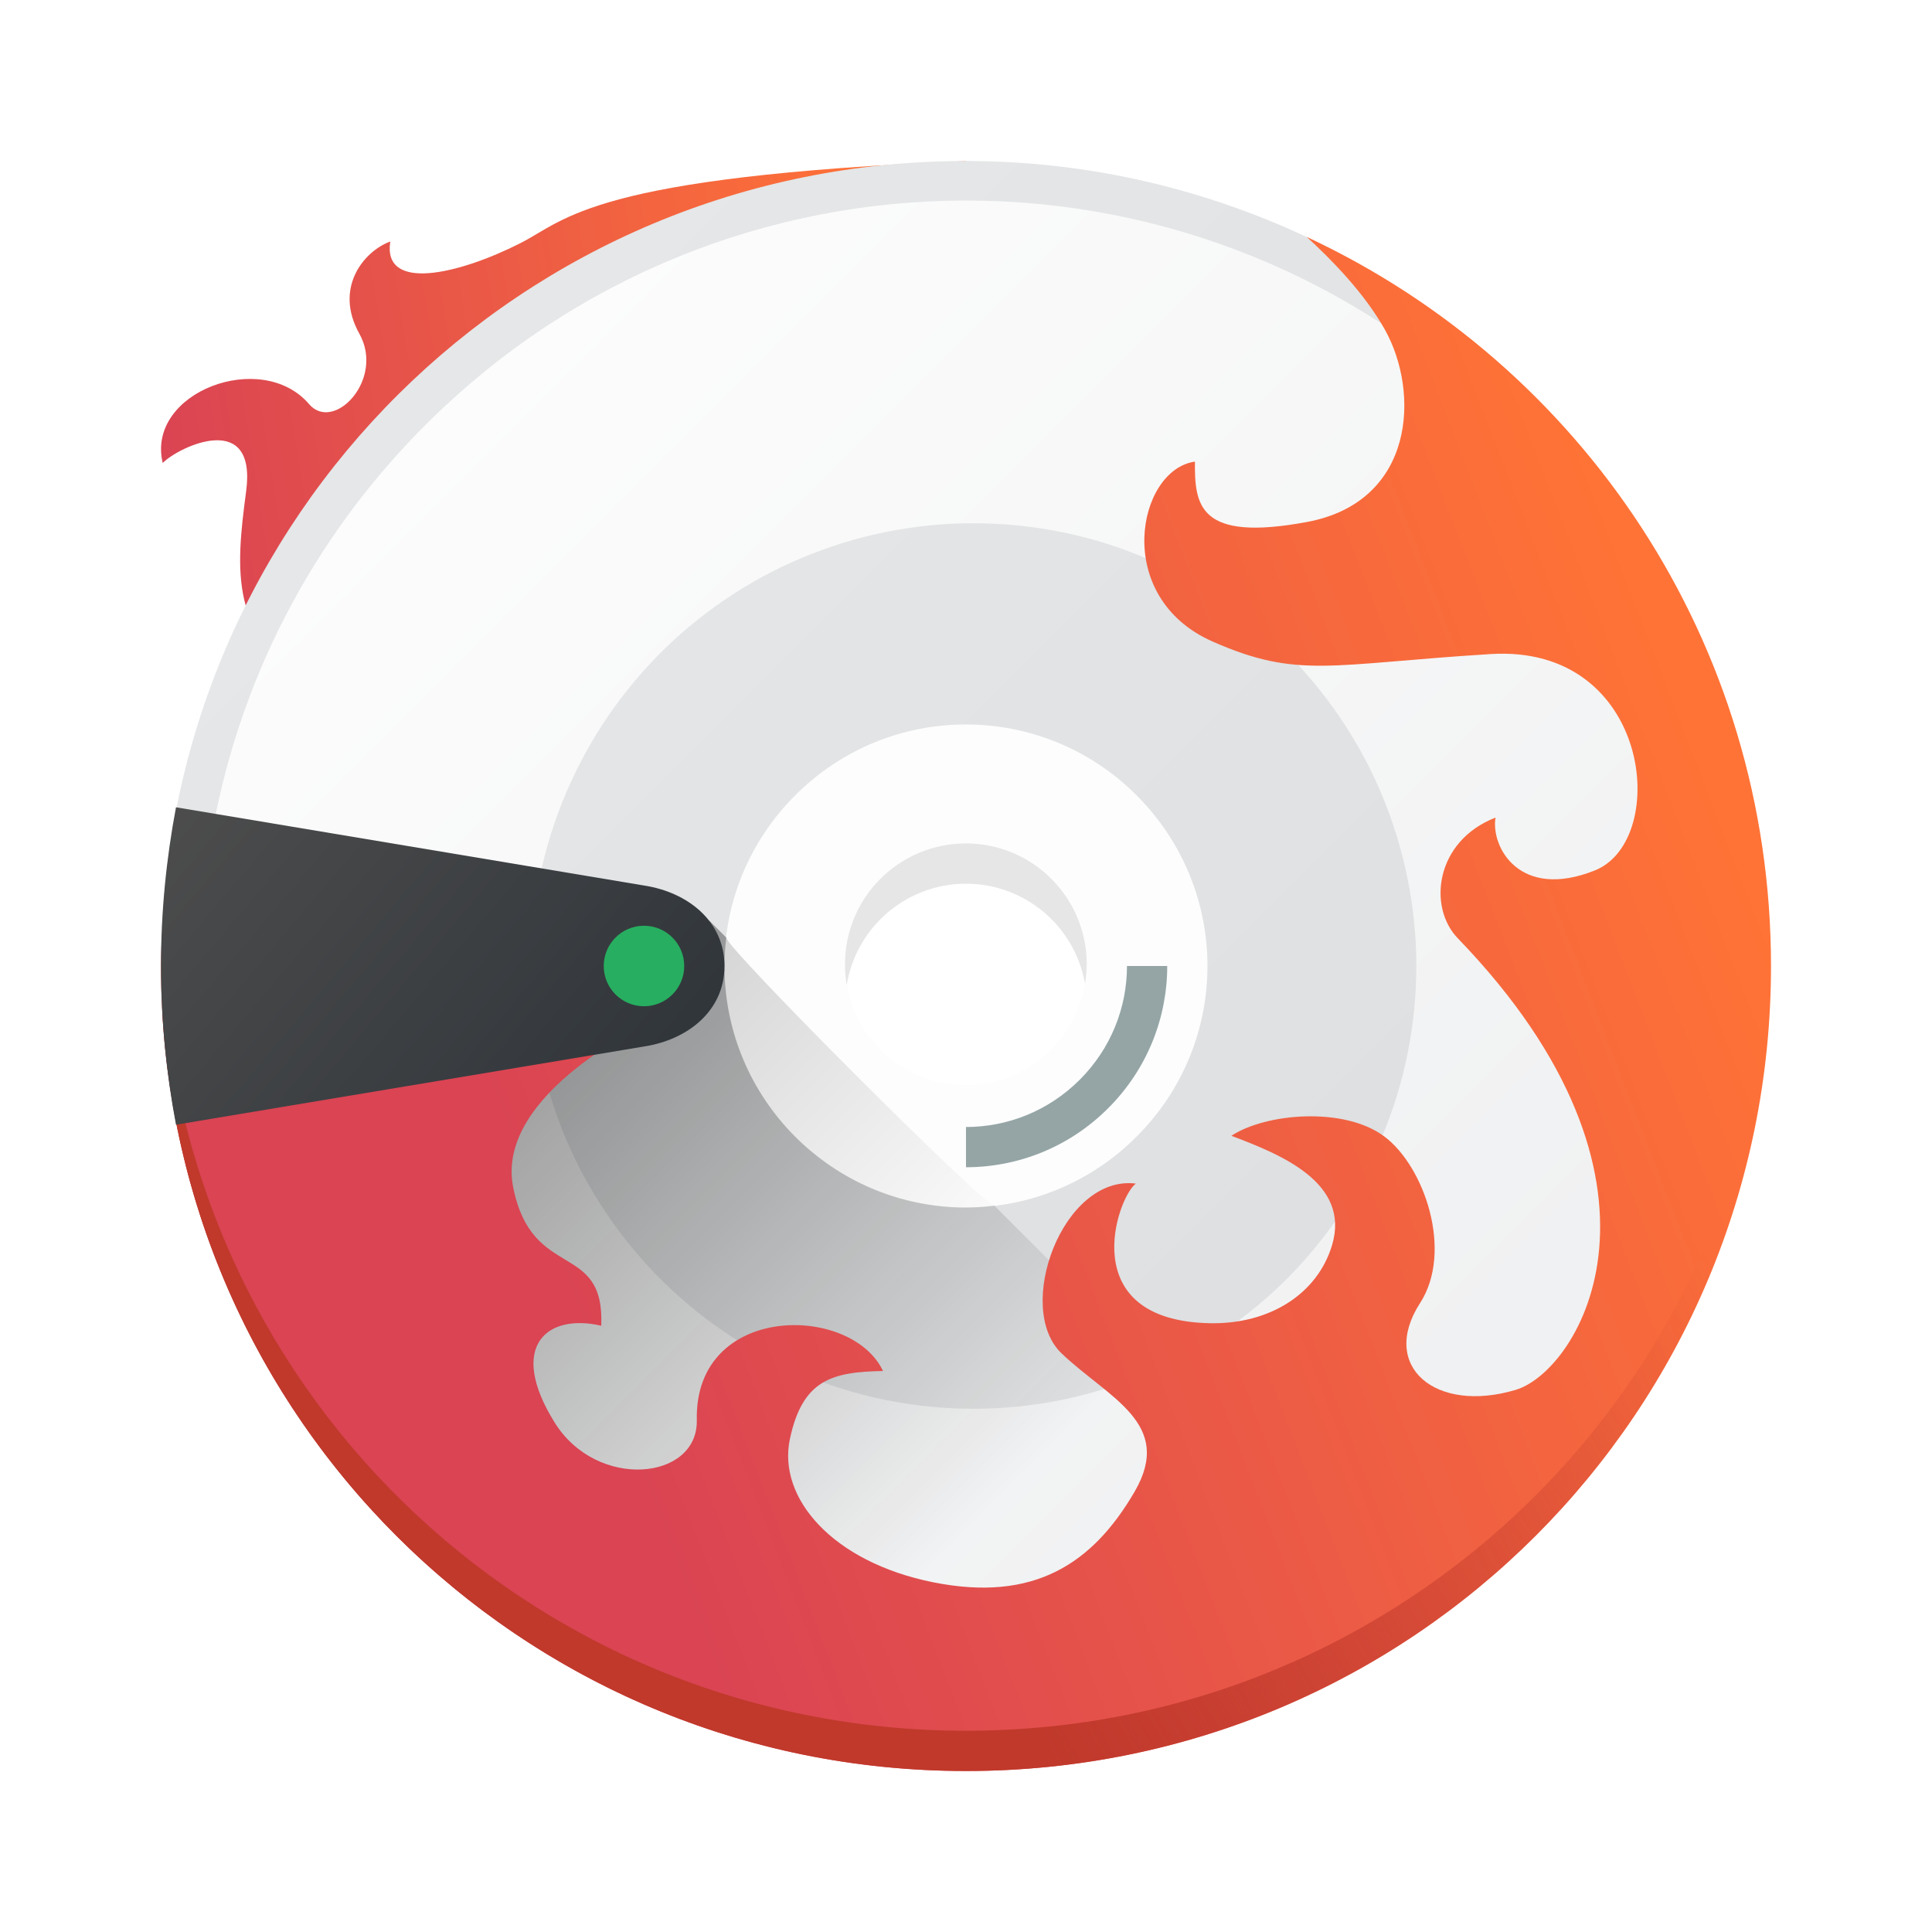
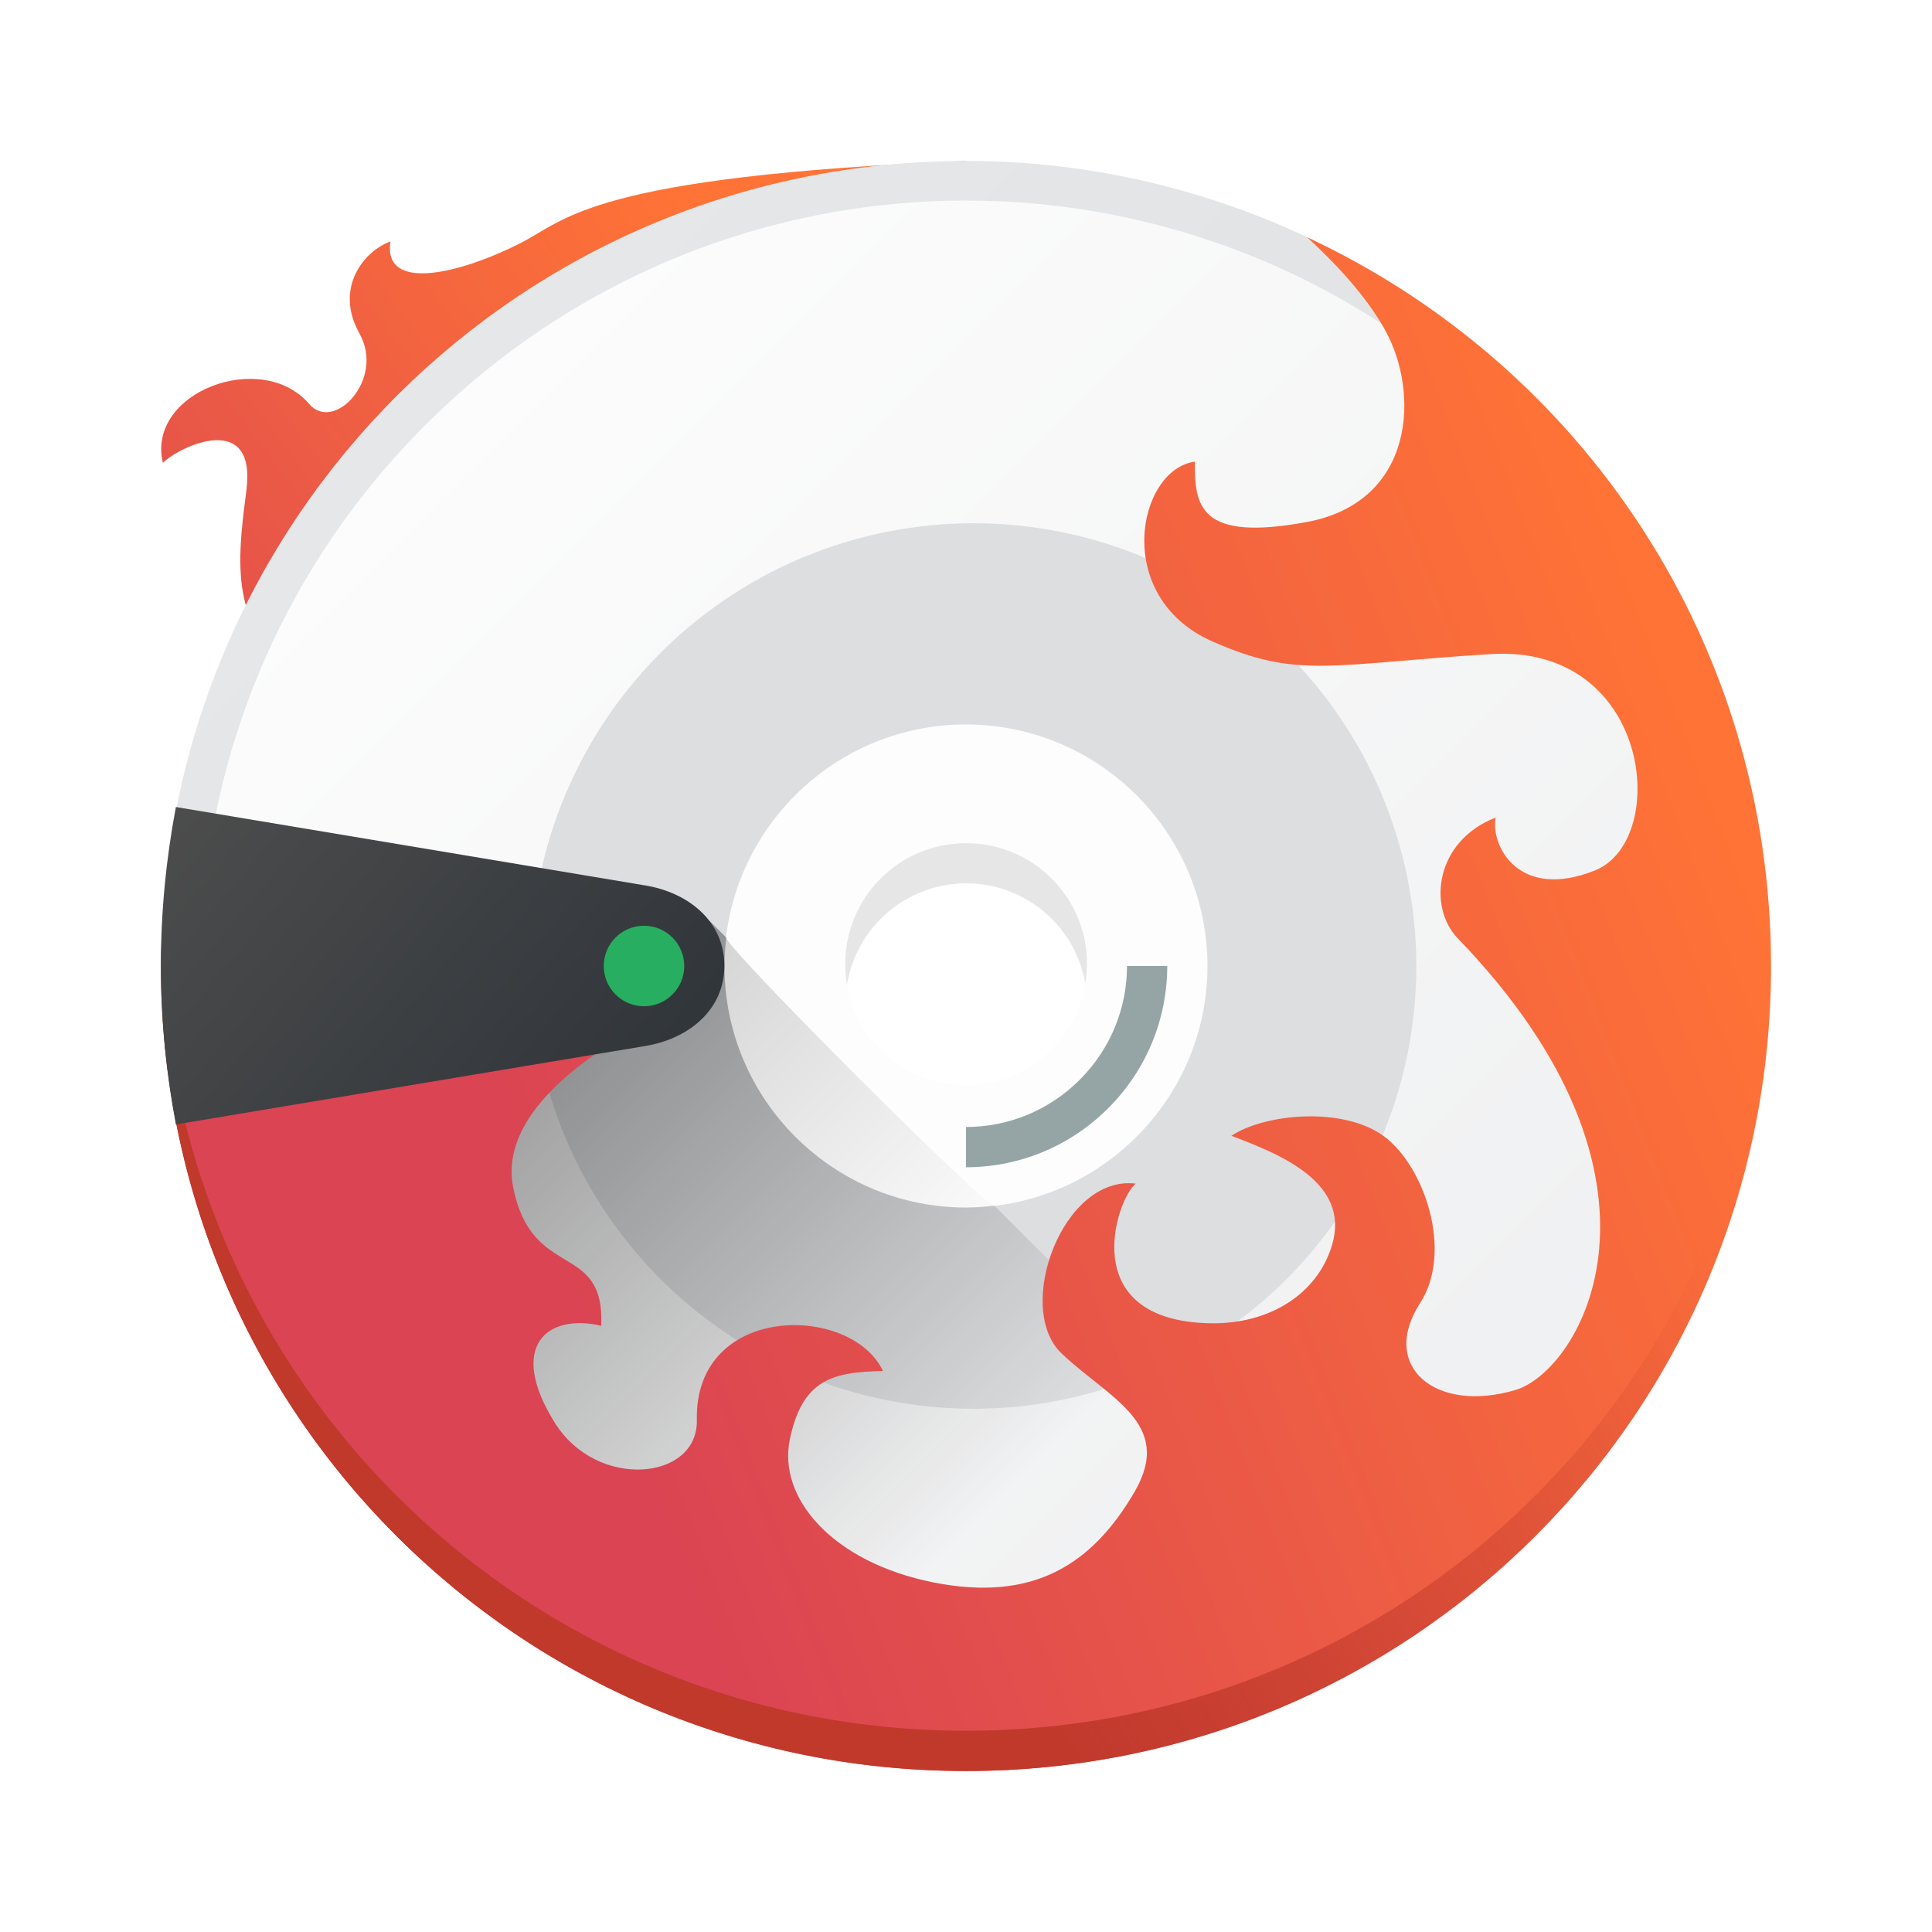
- <svg xmlns="http://www.w3.org/2000/svg" xmlns:xlink="http://www.w3.org/1999/xlink" width="48" version="1.1" height="48" viewBox="0 0 48 48">
-   <defs id="defs5455">
-     <linearGradient id="linearGradient4358">
-       <stop style="stop-color:#4d4d4d" id="stop4360" />
-       <stop offset="1" style="stop-color:#31363b" id="stop4362" />
+ <svg xmlns="http://www.w3.org/2000/svg" xmlns:xlink="http://www.w3.org/1999/xlink" width="48" height="48" viewBox="0 0 48 48">
+   <defs>
+     <linearGradient id="a" y1="509.8" x1="394.57" y2="537.95" x2="422.73" gradientUnits="userSpaceOnUse" gradientTransform="translate(-384.57-499.8)">
+       <stop stop-color="#e5e7e8" />
+       <stop offset="1" stop-color="#dcdee0" />
    </linearGradient>
-     <linearGradient id="linearGradient4964">
-       <stop id="stop4966" />
-       <stop offset="1" style="stop-opacity:0" id="stop4968" />
+     <linearGradient id="b" x1="389.57" x2="427.57" gradientUnits="userSpaceOnUse" gradientTransform="matrix(.70711.70711-.70711.70711 105.48-635.28)">
+       <stop stop-color="#fcfcfc" />
+       <stop offset="1" stop-color="#eff0f1" />
    </linearGradient>
-     <linearGradient id="linearGradient4872">
-       <stop style="stop-color:#c0392b" id="stop4874" />
-       <stop offset="1" style="stop-color:#c0392b;stop-opacity:0" id="stop4876" />
+     <linearGradient xlink:href="#a" id="c" y1="-366.47" x1="387.13" y2="-339.14" gradientUnits="userSpaceOnUse" x2="414.47" />
+     <linearGradient id="d" y1="525.26" x1="395.91" y2="513.95" x2="425.21" gradientUnits="userSpaceOnUse" gradientTransform="translate(-384.57-499.8)">
+       <stop stop-color="#da4453" />
+       <stop offset="1" stop-color="#ff7336" />
    </linearGradient>
-     <linearGradient id="linearGradient4816">
-       <stop style="stop-color:#da4453" id="stop4818" />
-       <stop offset="1" style="stop-color:#ff7336" id="stop4820" />
+     <linearGradient xlink:href="#d" id="e" x1="389.96" x2="410.34" gradientUnits="userSpaceOnUse" gradientTransform="matrix(.91926-.16589.15464.98614-48.43 74.963)" />
+     <linearGradient id="f" y1="44.09" x1="26.362" y2="33.75" x2="44" gradientUnits="userSpaceOnUse">
+       <stop stop-color="#c0392b" />
+       <stop offset="1" stop-color="#c0392b" stop-opacity="0" />
    </linearGradient>
-     <linearGradient id="linearGradient4318">
-       <stop style="stop-color:#fcfcfc" id="stop4320" />
-       <stop offset="1" style="stop-color:#eff0f1" id="stop4322" />
+     <linearGradient id="g" y1="27.554" x1="9.42" y2="40.13" x2="22" gradientUnits="userSpaceOnUse">
+       <stop />
+       <stop offset="1" stop-opacity="0" />
    </linearGradient>
-     <linearGradient id="linearGradient4310">
-       <stop style="stop-color:#e5e7e8" id="stop4312" />
-       <stop offset="1" style="stop-color:#dcdee0" id="stop4314" />
+     <linearGradient xlink:href="#g" id="h" y1="27.554" x1="9.42" y2="37" x2="18.866" gradientUnits="userSpaceOnUse" />
+     <linearGradient id="i" y1="519.85" x1="388.57" y2="528.52" x2="398.82" gradientUnits="userSpaceOnUse">
+       <stop stop-color="#4d4d4d" />
+       <stop offset="1" stop-color="#31363b" />
    </linearGradient>
-     <linearGradient xlink:href="#linearGradient4310" id="linearGradient4316" y1="509.798" x1="394.571" y2="537.953" x2="422.726" gradientUnits="userSpaceOnUse" gradientTransform="matrix(1 0 0 1 -384.5714 -499.798)" />
-     <linearGradient xlink:href="#linearGradient4318" id="linearGradient4324" x1="389.571" x2="427.571" gradientUnits="userSpaceOnUse" gradientTransform="matrix(0.7071068 0.7071068 -0.7071068 0.7071068 105.4775 -635.2848)" />
-     <linearGradient xlink:href="#linearGradient4310" id="linearGradient4708" x1="389.571" gradientUnits="userSpaceOnUse" x2="427.571" gradientTransform="matrix(0.7193688 0.7193688 -0.7193688 0.7193688 106.8871 -646.7174)" />
-     <linearGradient xlink:href="#linearGradient4816" id="linearGradient4822" y1="525.26" x1="395.908" y2="513.946" x2="425.213" gradientUnits="userSpaceOnUse" gradientTransform="matrix(1 0 0 1 -384.5714 -499.798)" />
-     <linearGradient xlink:href="#linearGradient4816" id="linearGradient4830" x1="389.958" x2="410.338" gradientUnits="userSpaceOnUse" gradientTransform="matrix(0.9192596 -0.1658894 0.1546381 0.9861444 -48.43091 74.9628)" />
-     <linearGradient xlink:href="#linearGradient4872" id="linearGradient4878" y1="44.091" x1="26.362" y2="33.75" x2="44" gradientUnits="userSpaceOnUse" />
-     <linearGradient xlink:href="#linearGradient4964" id="linearGradient4972" y1="27.554" x1="9.42" y2="40.134" x2="22" gradientUnits="userSpaceOnUse" />
-     <linearGradient xlink:href="#linearGradient4964" id="linearGradient4972-0" y1="27.554" x1="9.42" y2="37" x2="18.866" gradientUnits="userSpaceOnUse" gradientTransform="matrix(1 0 0 1 0 0.00003)" />
-     <linearGradient xlink:href="#linearGradient4358" id="linearGradient4364" y1="519.855" x1="388.571" y2="528.521" x2="398.823" gradientUnits="userSpaceOnUse" />
  </defs>
-   <g id="layer1" transform="matrix(1 0 0 1 -384.5714 -499.798)">
-     <path style="stroke-opacity:0.55;fill:#f9f9f9;opacity:0.4;stroke-width:8.587" id="rect4166-6-3" d="M 24 17 C 22.212 17 20.424 17.685 19.055 19.055 C 16.315 21.794 16.315 26.206 19.055 28.945 C 21.794 31.685 26.206 31.685 28.945 28.945 C 31.685 26.206 31.685 21.794 28.945 19.055 C 27.576 17.685 25.788 17 24 17 z M 23.998 20.955 A 3.003 3.003 0 0 1 27 23.959 A 3.003 3.003 0 0 1 23.998 26.961 A 3.003 3.003 0 0 1 20.994 23.959 A 3.003 3.003 0 0 1 23.998 20.955 z " transform="matrix(1 0 0 1 384.5714 499.798)" />
-     <path style="fill:url(#linearGradient4830);fill-rule:evenodd" id="path4680" d="m 408.572,503.8 c -9.315,0.382 -9.927,1.46 -11.075,2.041 -1.537,0.778 -3.427,1.216 -3.229,-0.043 -0.654,0.239 -1.407,1.15 -0.769,2.29 0.638,1.14 -0.637,2.468 -1.25,1.749 -1.175,-1.375 -4.055,-0.296 -3.635,1.463 0.414,-0.414 2.341,-1.319 2.073,0.701 -0.268,2.02 -0.401,3.568 1.653,4.945 2.054,1.377 10.024,-0.016 10.024,-0.016 z" />
-     <path style="stroke-opacity:0.55;fill:url(#linearGradient4316);stroke-width:8.587" id="rect4166" d="M 24 4 C 12.972 4 4.087 12.838 4.004 23.846 L 5.127 23.869 L 9.811 35.891 L 19.977 41.812 L 31.377 41.105 L 39.156 35.625 L 42.779 23.605 L 40.658 14.943 L 34.469 7.312 L 32.906 6.156 L 32.641 5.971 C 30.025 4.72 27.103 4 24 4 z M 24 9 C 32.31 9 39 15.69 39 24 C 39 32.31 32.31 39 24 39 C 15.69 39 9 32.31 9 24 C 9 15.69 15.69 9 24 9 z " transform="matrix(1 0 0 1 384.5714 499.798)" />
-     <path style="stroke-opacity:0.55;fill:url(#linearGradient4324);stroke-width:8.587" id="rect4166-6" d="M 24 4.982 C 19.143 4.982 14.286 6.843 10.564 10.564 C 3.121 18.007 3.121 29.993 10.564 37.436 C 18.007 44.879 29.993 44.879 37.436 37.436 C 44.879 29.993 44.879 18.007 37.436 10.564 C 33.714 6.843 28.857 4.982 24 4.982 z M 24 18 C 25.532 18 27.064 18.588 28.238 19.762 C 30.587 22.11 30.587 25.89 28.238 28.238 C 25.89 30.587 22.11 30.587 19.762 28.238 C 17.413 25.89 17.413 22.11 19.762 19.762 C 20.936 18.588 22.468 18 24 18 z " transform="matrix(1 0 0 1 384.5714 499.798)" />
-     <path style="stroke-opacity:0.55;fill:url(#linearGradient4708);stroke-width:8.587" id="path4228" d="M 24.188 13 A 11 11 0 0 0 23.408 13.027 A 11 11 0 0 0 22.318 13.16 A 11 11 0 0 0 21.244 13.4 A 11 11 0 0 0 20.201 13.748 A 11 11 0 0 0 19.197 14.195 A 11 11 0 0 0 18.244 14.744 A 11 11 0 0 0 17.35 15.383 A 11 11 0 0 0 16.523 16.109 A 11 11 0 0 0 15.775 16.914 A 11 11 0 0 0 15.109 17.789 A 11 11 0 0 0 14.535 18.727 A 11 11 0 0 0 14.057 19.717 A 11 11 0 0 0 13.678 20.75 A 11 11 0 0 0 13.406 21.814 A 11 11 0 0 0 13.242 22.9 A 11 11 0 0 0 13.188 24 A 11 11 0 0 0 13.215 24.779 A 11 11 0 0 0 13.348 25.869 A 11 11 0 0 0 13.59 26.943 A 11 11 0 0 0 13.936 27.986 A 11 11 0 0 0 14.383 28.99 A 11 11 0 0 0 14.932 29.943 A 11 11 0 0 0 15.572 30.838 A 11 11 0 0 0 16.297 31.664 A 11 11 0 0 0 17.102 32.412 A 11 11 0 0 0 17.977 33.078 A 11 11 0 0 0 18.914 33.652 A 11 11 0 0 0 19.904 34.131 A 11 11 0 0 0 20.938 34.51 A 11 11 0 0 0 22.002 34.781 A 11 11 0 0 0 23.088 34.945 A 11 11 0 0 0 24.188 35 A 11 11 0 0 0 24.967 34.973 A 11 11 0 0 0 26.057 34.84 A 11 11 0 0 0 27.131 34.598 A 11 11 0 0 0 28.174 34.252 A 11 11 0 0 0 29.178 33.805 A 11 11 0 0 0 30.131 33.256 A 11 11 0 0 0 31.025 32.615 A 11 11 0 0 0 31.852 31.891 A 11 11 0 0 0 32.6 31.086 A 11 11 0 0 0 33.266 30.211 A 11 11 0 0 0 33.84 29.273 A 11 11 0 0 0 34.318 28.283 A 11 11 0 0 0 34.697 27.25 A 11 11 0 0 0 34.969 26.186 A 11 11 0 0 0 35.133 25.1 A 11 11 0 0 0 35.188 24 A 11 11 0 0 0 35.16 23.221 A 11 11 0 0 0 35.027 22.131 A 11 11 0 0 0 34.785 21.057 A 11 11 0 0 0 34.439 20.014 A 11 11 0 0 0 33.992 19.01 A 11 11 0 0 0 33.443 18.057 A 11 11 0 0 0 32.805 17.162 A 11 11 0 0 0 32.078 16.336 A 11 11 0 0 0 31.273 15.588 A 11 11 0 0 0 30.398 14.922 A 11 11 0 0 0 29.461 14.348 A 11 11 0 0 0 28.471 13.869 A 11 11 0 0 0 27.438 13.49 A 11 11 0 0 0 26.373 13.219 A 11 11 0 0 0 25.287 13.055 A 11 11 0 0 0 24.188 13 z M 23.996 17.998 C 25.529 17.998 27.064 18.583 28.238 19.758 C 30.588 22.107 30.588 25.893 28.238 28.242 C 25.889 30.591 22.105 30.591 19.756 28.242 C 17.407 25.893 17.407 22.107 19.756 19.758 C 20.931 18.583 22.463 17.998 23.996 17.998 z " transform="matrix(1 0 0 1 384.5714 499.798)" />
-     <path style="fill:url(#linearGradient4972);opacity:0.4;fill-rule:evenodd" id="path4880" d="M 17.625 22.875 L 4.064 25.543 C 4.848 35.895 13.44 44 24 44 C 28.193 44 32.073 42.719 35.281 40.531 L 24.701 29.951 A 6 6 0 0 1 24 30 A 6 6 0 0 1 18 24 A 6 6 0 0 1 18.045 23.295 L 17.625 22.875 z " transform="matrix(1 0 0 1 384.5714 499.798)" />
-     <path style="fill:url(#linearGradient4822);fill-rule:evenodd" id="path4648" d="M 32.467 5.887 C 33.093 6.462 33.904 7.291 34.406 8.188 C 35.281 9.75 35.156 12.469 32.469 12.969 C 29.781 13.469 29.678 12.553 29.688 11.469 C 28.259 11.665 27.62 14.832 30.125 15.938 C 32.25 16.875 33.031 16.5 37.031 16.25 C 41.031 16 41.5 20.875 39.625 21.625 C 37.75 22.375 37.034 21.038 37.156 20.312 C 35.653 20.899 35.47 22.537 36.219 23.312 C 42.066 29.37 39.261 34.051 37.656 34.531 C 35.667 35.126 34.265 33.947 35.281 32.375 C 36.109 31.094 35.395 28.981 34.389 28.232 C 33.383 27.484 31.429 27.663 30.594 28.219 C 31.798 28.674 33.562 29.375 33.094 30.938 C 32.732 32.144 31.546 32.904 30.062 32.875 C 26.683 32.809 27.753 29.756 28.219 29.406 C 26.403 29.181 25.19 32.495 26.375 33.625 C 27.541 34.737 29.18 35.358 28.188 37.062 C 27.146 38.851 25.688 39.812 23.188 39.312 C 20.688 38.812 19.312 37.219 19.625 35.75 C 19.938 34.281 20.667 34.085 21.938 34.062 C 21.145 32.384 17.25 32.375 17.312 35.281 C 17.345 36.783 14.831 37.03 13.781 35.344 C 12.594 33.438 13.598 32.622 14.938 32.938 C 15.027 30.815 13.219 31.844 12.75 29.5 C 12.281 27.156 16.188 25.375 16.188 25.375 L 4.033 25.133 C 4.617 35.681 13.301 44 24 44 C 35.08 44 44 35.08 44 24 C 44 15.954 39.285 9.066 32.467 5.887 z " transform="matrix(1 0 0 1 384.5714 499.798)" />
-     <path style="stroke-opacity:0.55;fill:url(#linearGradient4878);stroke-width:8.587" id="rect4166-5" d="M 4.012,23.5 C 4.008,23.667 4,23.832 4,24 c 0,11.08 8.92,20 20,20 11.08,0 20,-8.92 20,-20 0,-0.168 -0.008,-0.333 -0.012,-0.5 C 43.724,34.346 34.912,43 24,43 13.088,43 4.276,34.346 4.012,23.5 Z" transform="matrix(1 0 0 1 384.5714 499.798)" />
-     <path style="fill:url(#linearGradient4364);color:#000000;stroke-linecap:round;stroke-linejoin:round;stroke-width:3" id="rect4609" d="m 388.944,519.855 c -0.241,1.277 -0.373,2.594 -0.373,3.943 0,1.349 0.132,2.666 0.373,3.943 l 11.627,-1.943 c 1.095,-0.168 2,-0.892 2,-2 0,-1.108 -0.905,-1.832 -2,-2 z" />
-     <circle cx="400.571" cy="523.798" style="fill:#27ae60;color:#000000;stroke-linecap:round;stroke-linejoin:round;stroke-width:3" r="1" id="path4638" />
-     <path style="stroke-opacity:0.55;opacity:0.1;stroke-width:8.587" id="rect4166-6-3-7" d="m 408.569,520.753 c -1.659,-7.5e-4 -3.005,1.345 -3.004,3.004 -5.3e-4,0.173 0.014,0.345 0.043,0.516 0.237,-1.452 1.49,-2.518 2.961,-2.52 1.46,-3.9e-4 2.709,1.05 2.959,2.488 0.027,-0.16 0.042,-0.322 0.043,-0.484 7.4e-4,-1.659 -1.343,-3.004 -3.002,-3.004 z" />
-     <path style="fill:url(#linearGradient4972-0);opacity:0.2;fill-rule:evenodd" id="path4880-3" d="M 18.041 23.291 C 17.831 25.052 18.4 26.886 19.756 28.242 C 21.112 29.598 22.947 30.167 24.707 29.957 L 24.701 29.951 C 24.469 29.981 18.016 23.529 18.045 23.295 L 18.041 23.291 z " transform="matrix(1 0 0 1 384.5714 499.798)" />
-     <path style="stroke-opacity:0.55;fill:#95a5a6;stroke-width:8.587" id="rect4166-6-3-6" d="m 412.571,523.798 c 0,1.022 -0.391,2.043 -1.174,2.826 -0.783,0.783 -1.804,1.174 -2.826,1.174 l 0,1 c 1.277,0 2.555,-0.488 3.533,-1.467 0.978,-0.978 1.467,-2.256 1.467,-3.533 l -1,0 z" />
+   <g transform="translate(-384.57-499.8)">
+     <path opacity=".4" stroke-opacity=".55" fill="#f9f9f9" stroke-width="8.587" d="m24 17c-1.788 0-3.576.685-4.945 2.055-2.74 2.74-2.74 7.151 0 9.891 2.74 2.74 7.151 2.74 9.891 0 2.74-2.74 2.74-7.151 0-9.891-1.37-1.37-3.158-2.055-4.945-2.055m-.002 3.955a3.003 3.003 0 0 1 3.002 3.004 3.003 3.003 0 0 1 -3.002 3.002 3.003 3.003 0 0 1 -3.004 -3.002 3.003 3.003 0 0 1 3.004 -3.004" transform="translate(384.57 499.8)" />
+     <path fill="url(#e)" fill-rule="evenodd" d="m408.57 503.8c-9.315.382-9.927 1.46-11.07 2.041-1.537.778-3.427 1.216-3.229-.043-.654.239-1.407 1.15-.769 2.29.638 1.14-.637 2.468-1.25 1.749-1.175-1.375-4.055-.296-3.635 1.463.414-.414 2.341-1.319 2.073.701-.268 2.02-.401 3.568 1.653 4.945 2.054 1.377 10.02-.016 10.02-.016z" />
+     <g stroke-opacity=".55" stroke-width="8.587">
+       <path fill="url(#a)" d="m24 4c-11.03 0-19.913 8.838-19.996 19.846l1.123.023 4.684 12.02 10.166 5.922 11.4-.707 7.779-5.48 3.623-12.02-2.121-8.662-6.189-7.631-1.563-1.156-.266-.186c-2.616-1.251-5.537-1.971-8.641-1.971m0 5c8.31 0 15 6.69 15 15 0 8.31-6.69 15-15 15-8.31 0-15-6.69-15-15 0-8.31 6.69-15 15-15" transform="translate(384.57 499.8)" />
+       <path fill="url(#b)" d="m24 4.982c-4.857 0-9.714 1.861-13.436 5.582-7.443 7.443-7.443 19.428 0 26.871 7.443 7.443 19.428 7.443 26.871 0 7.443-7.443 7.443-19.428 0-26.871-3.721-3.721-8.579-5.582-13.436-5.582m0 13.02c1.532 0 3.064.588 4.238 1.762 2.348 2.348 2.348 6.128 0 8.477-2.348 2.348-6.128 2.348-8.477 0-2.348-2.348-2.348-6.128 0-8.477 1.174-1.174 2.706-1.762 4.238-1.762" transform="translate(384.57 499.8)" />
+       <path fill="url(#c)" d="M24.188 13A11 11 0 0 0 23.408 13.027 11 11 0 0 0 22.318 13.16 11 11 0 0 0 21.244 13.4 11 11 0 0 0 20.201 13.748 11 11 0 0 0 19.197 14.195 11 11 0 0 0 18.244 14.744 11 11 0 0 0 17.35 15.383 11 11 0 0 0 16.523 16.109 11 11 0 0 0 15.775 16.914 11 11 0 0 0 15.109 17.789 11 11 0 0 0 14.535 18.727 11 11 0 0 0 14.057 19.717 11 11 0 0 0 13.678 20.75 11 11 0 0 0 13.406 21.814 11 11 0 0 0 13.242 22.9 11 11 0 0 0 13.188 24 11 11 0 0 0 13.215 24.779 11 11 0 0 0 13.348 25.869 11 11 0 0 0 13.59 26.943 11 11 0 0 0 13.936 27.986 11 11 0 0 0 14.383 28.99 11 11 0 0 0 14.932 29.943 11 11 0 0 0 15.572 30.838 11 11 0 0 0 16.297 31.664 11 11 0 0 0 17.102 32.412 11 11 0 0 0 17.977 33.078 11 11 0 0 0 18.914 33.652 11 11 0 0 0 19.904 34.131 11 11 0 0 0 20.938 34.51 11 11 0 0 0 22.002 34.781 11 11 0 0 0 23.088 34.945 11 11 0 0 0 24.188 35 11 11 0 0 0 24.967 34.973 11 11 0 0 0 26.057 34.84 11 11 0 0 0 27.131 34.598 11 11 0 0 0 28.174 34.252 11 11 0 0 0 29.178 33.805 11 11 0 0 0 30.131 33.256 11 11 0 0 0 31.025 32.615 11 11 0 0 0 31.852 31.891 11 11 0 0 0 32.6 31.086 11 11 0 0 0 33.266 30.211 11 11 0 0 0 33.84 29.273 11 11 0 0 0 34.318 28.283 11 11 0 0 0 34.697 27.25 11 11 0 0 0 34.969 26.186 11 11 0 0 0 35.133 25.1 11 11 0 0 0 35.188 24 11 11 0 0 0 35.16 23.221 11 11 0 0 0 35.027 22.131 11 11 0 0 0 34.785 21.057 11 11 0 0 0 34.439 20.014 11 11 0 0 0 33.992 19.01 11 11 0 0 0 33.443 18.057 11 11 0 0 0 32.805 17.162 11 11 0 0 0 32.078 16.336 11 11 0 0 0 31.273 15.588 11 11 0 0 0 30.398 14.922 11 11 0 0 0 29.461 14.348 11 11 0 0 0 28.471 13.869 11 11 0 0 0 27.438 13.49 11 11 0 0 0 26.373 13.219 11 11 0 0 0 25.287 13.055 11 11 0 0 0 24.188 13M23.996 17.998C25.529 17.998 27.06 18.583 28.24 19.758 30.588 22.11 30.588 25.893 28.24 28.24 25.889 30.591 22.11 30.591 19.756 28.24 17.407 25.893 17.407 22.11 19.756 19.758 20.931 18.583 22.463 17.998 23.996 17.998" transform="translate(384.57 499.8)" />
+     </g>
+     <g fill-rule="evenodd">
+       <path opacity=".4" fill="url(#g)" d="m17.625 22.875l-13.561 2.668c.784 10.353 9.376 18.457 19.936 18.457 4.193 0 8.07-1.281 11.281-3.469l-10.58-10.58a6 6 0 0 1 -.701 .049 6 6 0 0 1 -6 -6 6 6 0 0 1 .045 -.705z" transform="translate(384.57 499.8)" />
+       <path fill="url(#d)" d="m32.467 5.887c.626.575 1.438 1.404 1.939 2.301.875 1.563.75 4.281-1.938 4.781-2.688.5-2.79-.415-2.781-1.5-1.429.197-2.068 3.364.438 4.469 2.125.938 2.906.563 6.906.313 4-.25 4.469 4.625 2.594 5.375-1.875.75-2.591-.587-2.469-1.313-1.503.587-1.686 2.224-.938 3 5.847 6.06 3.043 10.739 1.438 11.219-1.989.594-3.391-.584-2.375-2.156.828-1.281.113-3.394-.893-4.143-1.01-.748-2.96-.569-3.795-.014 1.204.455 2.969 1.156 2.5 2.719-.362 1.207-1.548 1.967-3.03 1.938-3.379-.066-2.309-3.119-1.844-3.469-1.816-.225-3.03 3.089-1.844 4.219 1.166 1.112 2.805 1.733 1.813 3.438-1.041 1.788-2.5 2.75-5 2.25-2.5-.5-3.875-2.094-3.563-3.563.313-1.469 1.042-1.665 2.313-1.688-.792-1.679-4.688-1.688-4.625 1.219.032 1.501-2.481 1.748-3.531.063-1.188-1.906-.183-2.722 1.156-2.406.09-2.122-1.719-1.094-2.188-3.438-.469-2.344 3.438-4.125 3.438-4.125l-12.154-.242c.584 10.548 9.268 18.867 19.967 18.867 11.08 0 20-8.92 20-20 0-8.05-4.715-14.934-11.533-18.11" transform="translate(384.57 499.8)" />
+     </g>
+     <path stroke-opacity=".55" fill="url(#f)" stroke-width="8.587" d="m4.01 23.5c-.004.167-.012.332-.012.5 0 11.08 8.92 20 20 20 11.08 0 20-8.92 20-20 0-.168-.008-.333-.012-.5-.265 10.846-9.08 19.5-19.988 19.5-10.912 0-19.724-8.654-19.988-19.5" transform="translate(384.57 499.8)" />
+     <g stroke-linejoin="round" color="#000000" stroke-width="3">
+       <path fill="url(#i)" d="m388.94 519.85c-.241 1.277-.373 2.594-.373 3.943 0 1.349.132 2.666.373 3.943l11.627-1.943c1.095-.168 2-.892 2-2 0-1.108-.905-1.832-2-2z" />
+       <circle fill="#27ae60" cx="400.57" cy="523.8" r="1" stroke-linecap="round" />
+     </g>
+     <path opacity=".1" stroke-opacity=".55" stroke-width="8.587" d="m408.57 520.75c-1.659-.001-3 1.345-3 3-.001.173.014.345.043.516.237-1.452 1.49-2.518 2.961-2.52 1.46 0 2.709 1.05 2.959 2.488.027-.16.042-.322.043-.484.001-1.659-1.343-3-3-3" />
+     <path opacity=".2" fill="url(#h)" fill-rule="evenodd" d="m18.04 23.291c-.21 1.761.359 3.595 1.715 4.951 1.356 1.356 3.191 1.925 4.951 1.715l-.006-.006c-.233.03-6.685-6.422-6.656-6.656z" transform="translate(384.57 499.8)" />
+     <path stroke-opacity=".55" fill="#95a5a6" stroke-width="8.587" d="m412.57 523.8c0 1.022-.391 2.043-1.174 2.826-.783.783-1.804 1.174-2.826 1.174v1c1.277 0 2.555-.488 3.533-1.467.978-.978 1.467-2.256 1.467-3.533z" />
  </g>
</svg>
